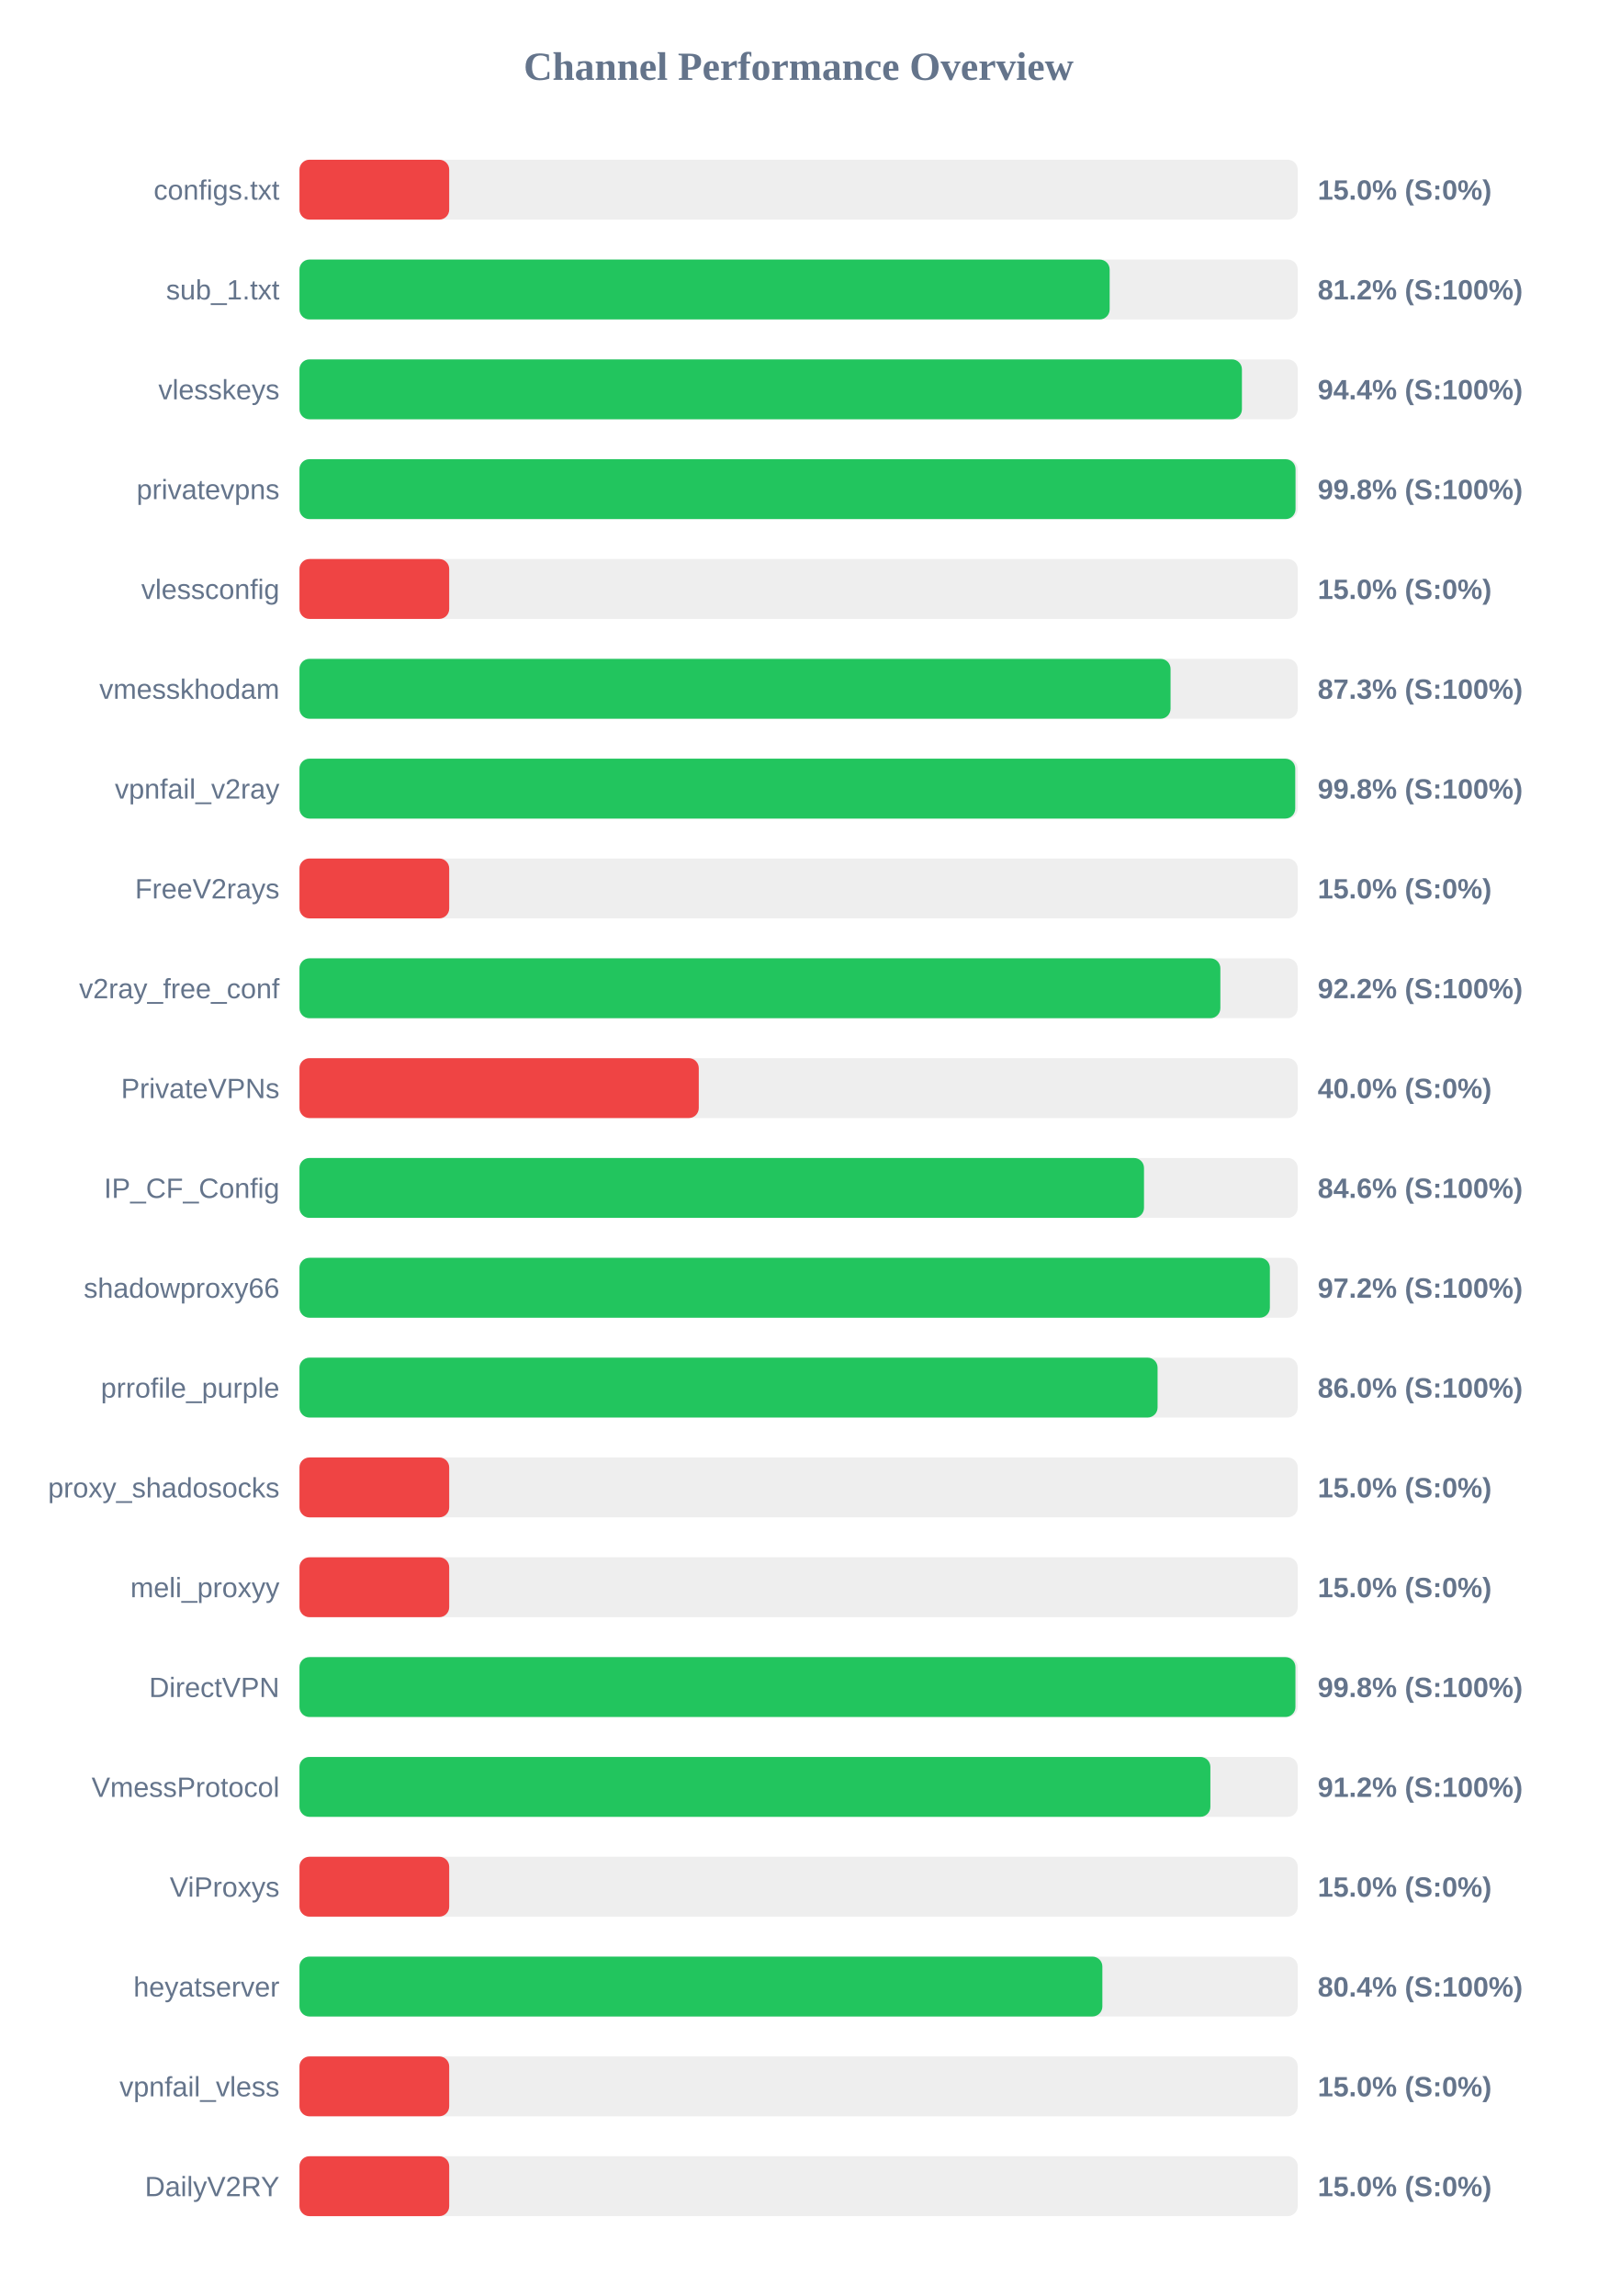
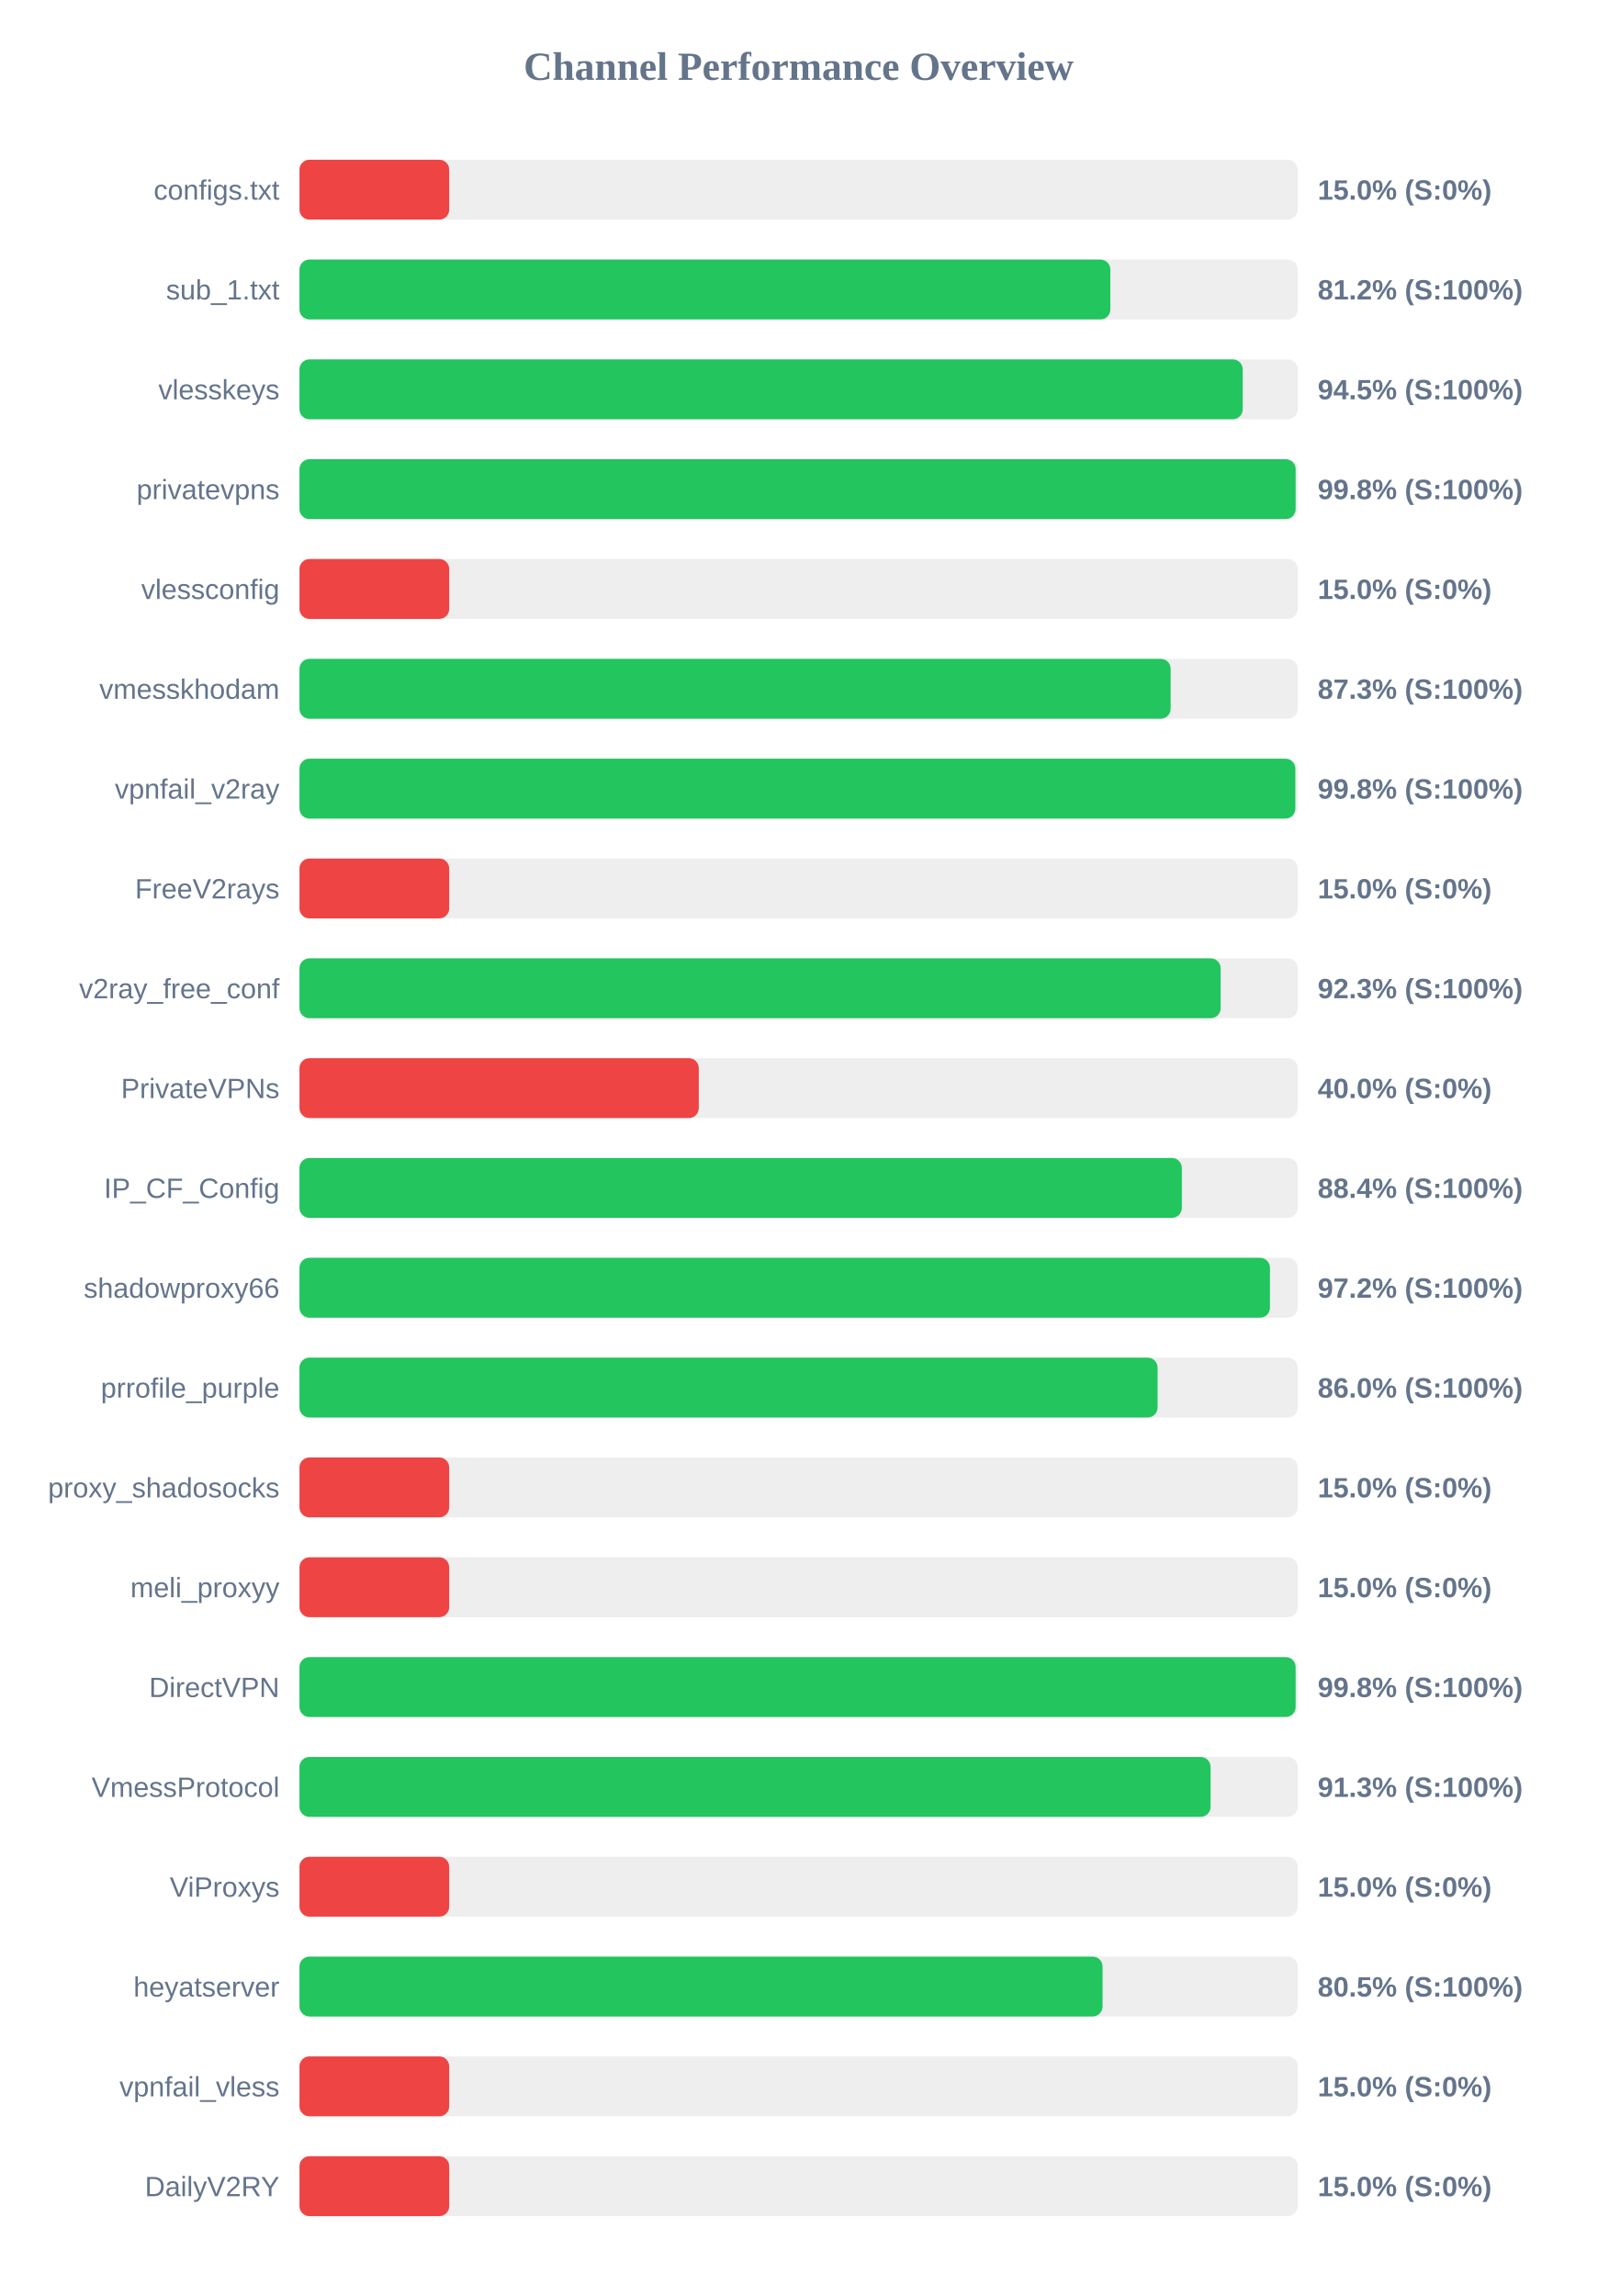
<svg xmlns="http://www.w3.org/2000/svg" width="800" height="1150" version="1.1">
  <style>
        .row { font: 14px Arial; fill: #64748b; }
        .score { font: bold 14px Arial; fill: #64748b; }
    </style>
  <text x="400" y="40" text-anchor="middle" font-size="20px" font-weight="bold" fill="#64748b">Channel Performance Overview</text>
  <rect x="150" y="80" width="500" height="30" fill="#eee" rx="5" />
  <rect x="150" y="80" width="75.0" height="30" fill="#ef4444" rx="5" />
  <text x="140" y="100" text-anchor="end" class="row">configs.txt</text>
  <text x="660" y="100" text-anchor="start" class="score">15.0% (S:0%)</text>
  <rect x="150" y="130" width="500" height="30" fill="#eee" rx="5" />
-   <rect x="150" y="130" width="405.8" height="30" fill="#22c55e" rx="5" />
+   <rect x="150" y="130" width="406.15" height="30" fill="#22c55e" rx="5" />
  <text x="140" y="150" text-anchor="end" class="row">sub_1.txt</text>
  <text x="660" y="150" text-anchor="start" class="score">81.2% (S:100%)</text>
  <rect x="150" y="180" width="500" height="30" fill="#eee" rx="5" />
-   <rect x="150" y="180" width="472.05" height="30" fill="#22c55e" rx="5" />
+   <rect x="150" y="180" width="472.45" height="30" fill="#22c55e" rx="5" />
  <text x="140" y="200" text-anchor="end" class="row">vlesskeys</text>
-   <text x="660" y="200" text-anchor="start" class="score">94.4% (S:100%)</text>
+   <text x="660" y="200" text-anchor="start" class="score">94.5% (S:100%)</text>
  <rect x="150" y="230" width="500" height="30" fill="#eee" rx="5" />
-   <rect x="150" y="230" width="498.9" height="30" fill="#22c55e" rx="5" />
+   <rect x="150" y="230" width="498.95" height="30" fill="#22c55e" rx="5" />
  <text x="140" y="250" text-anchor="end" class="row">privatevpns</text>
  <text x="660" y="250" text-anchor="start" class="score">99.8% (S:100%)</text>
  <rect x="150" y="280" width="500" height="30" fill="#eee" rx="5" />
  <rect x="150" y="280" width="75.0" height="30" fill="#ef4444" rx="5" />
  <text x="140" y="300" text-anchor="end" class="row">vlessconfig</text>
  <text x="660" y="300" text-anchor="start" class="score">15.0% (S:0%)</text>
  <rect x="150" y="330" width="500" height="30" fill="#eee" rx="5" />
-   <rect x="150" y="330" width="436.3" height="30" fill="#22c55e" rx="5" />
+   <rect x="150" y="330" width="436.35" height="30" fill="#22c55e" rx="5" />
  <text x="140" y="350" text-anchor="end" class="row">vmesskhodam</text>
  <text x="660" y="350" text-anchor="start" class="score">87.3% (S:100%)</text>
  <rect x="150" y="380" width="500" height="30" fill="#eee" rx="5" />
-   <rect x="150" y="380" width="498.75" height="30" fill="#22c55e" rx="5" />
+   <rect x="150" y="380" width="498.8" height="30" fill="#22c55e" rx="5" />
  <text x="140" y="400" text-anchor="end" class="row">vpnfail_v2ray</text>
  <text x="660" y="400" text-anchor="start" class="score">99.8% (S:100%)</text>
  <rect x="150" y="430" width="500" height="30" fill="#eee" rx="5" />
  <rect x="150" y="430" width="75.0" height="30" fill="#ef4444" rx="5" />
  <text x="140" y="450" text-anchor="end" class="row">FreeV2rays</text>
  <text x="660" y="450" text-anchor="start" class="score">15.0% (S:0%)</text>
  <rect x="150" y="480" width="500" height="30" fill="#eee" rx="5" />
-   <rect x="150" y="480" width="461.25" height="30" fill="#22c55e" rx="5" />
+   <rect x="150" y="480" width="461.4" height="30" fill="#22c55e" rx="5" />
  <text x="140" y="500" text-anchor="end" class="row">v2ray_free_conf</text>
-   <text x="660" y="500" text-anchor="start" class="score">92.2% (S:100%)</text>
+   <text x="660" y="500" text-anchor="start" class="score">92.3% (S:100%)</text>
  <rect x="150" y="530" width="500" height="30" fill="#eee" rx="5" />
  <rect x="150" y="530" width="200.0" height="30" fill="#ef4444" rx="5" />
  <text x="140" y="550" text-anchor="end" class="row">PrivateVPNs</text>
  <text x="660" y="550" text-anchor="start" class="score">40.0% (S:0%)</text>
  <rect x="150" y="580" width="500" height="30" fill="#eee" rx="5" />
-   <rect x="150" y="580" width="423.0" height="30" fill="#22c55e" rx="5" />
+   <rect x="150" y="580" width="441.95" height="30" fill="#22c55e" rx="5" />
  <text x="140" y="600" text-anchor="end" class="row">IP_CF_Config</text>
-   <text x="660" y="600" text-anchor="start" class="score">84.6% (S:100%)</text>
+   <text x="660" y="600" text-anchor="start" class="score">88.4% (S:100%)</text>
  <rect x="150" y="630" width="500" height="30" fill="#eee" rx="5" />
-   <rect x="150" y="630" width="486.05" height="30" fill="#22c55e" rx="5" />
+   <rect x="150" y="630" width="486.1" height="30" fill="#22c55e" rx="5" />
  <text x="140" y="650" text-anchor="end" class="row">shadowproxy66</text>
  <text x="660" y="650" text-anchor="start" class="score">97.2% (S:100%)</text>
  <rect x="150" y="680" width="500" height="30" fill="#eee" rx="5" />
  <rect x="150" y="680" width="429.8" height="30" fill="#22c55e" rx="5" />
  <text x="140" y="700" text-anchor="end" class="row">prrofile_purple</text>
  <text x="660" y="700" text-anchor="start" class="score">86.0% (S:100%)</text>
  <rect x="150" y="730" width="500" height="30" fill="#eee" rx="5" />
  <rect x="150" y="730" width="75.0" height="30" fill="#ef4444" rx="5" />
  <text x="140" y="750" text-anchor="end" class="row">proxy_shadosocks</text>
  <text x="660" y="750" text-anchor="start" class="score">15.0% (S:0%)</text>
  <rect x="150" y="780" width="500" height="30" fill="#eee" rx="5" />
  <rect x="150" y="780" width="75.0" height="30" fill="#ef4444" rx="5" />
  <text x="140" y="800" text-anchor="end" class="row">meli_proxyy</text>
  <text x="660" y="800" text-anchor="start" class="score">15.0% (S:0%)</text>
  <rect x="150" y="830" width="500" height="30" fill="#eee" rx="5" />
-   <rect x="150" y="830" width="498.85" height="30" fill="#22c55e" rx="5" />
+   <rect x="150" y="830" width="498.95" height="30" fill="#22c55e" rx="5" />
  <text x="140" y="850" text-anchor="end" class="row">DirectVPN</text>
  <text x="660" y="850" text-anchor="start" class="score">99.8% (S:100%)</text>
  <rect x="150" y="880" width="500" height="30" fill="#eee" rx="5" />
-   <rect x="150" y="880" width="456.25" height="30" fill="#22c55e" rx="5" />
+   <rect x="150" y="880" width="456.35" height="30" fill="#22c55e" rx="5" />
  <text x="140" y="900" text-anchor="end" class="row">VmessProtocol</text>
-   <text x="660" y="900" text-anchor="start" class="score">91.2% (S:100%)</text>
+   <text x="660" y="900" text-anchor="start" class="score">91.3% (S:100%)</text>
  <rect x="150" y="930" width="500" height="30" fill="#eee" rx="5" />
  <rect x="150" y="930" width="75.0" height="30" fill="#ef4444" rx="5" />
  <text x="140" y="950" text-anchor="end" class="row">ViProxys</text>
  <text x="660" y="950" text-anchor="start" class="score">15.0% (S:0%)</text>
  <rect x="150" y="980" width="500" height="30" fill="#eee" rx="5" />
-   <rect x="150" y="980" width="402.15" height="30" fill="#22c55e" rx="5" />
+   <rect x="150" y="980" width="402.25" height="30" fill="#22c55e" rx="5" />
  <text x="140" y="1000" text-anchor="end" class="row">heyatserver</text>
-   <text x="660" y="1000" text-anchor="start" class="score">80.4% (S:100%)</text>
+   <text x="660" y="1000" text-anchor="start" class="score">80.5% (S:100%)</text>
  <rect x="150" y="1030" width="500" height="30" fill="#eee" rx="5" />
  <rect x="150" y="1030" width="75.0" height="30" fill="#ef4444" rx="5" />
  <text x="140" y="1050" text-anchor="end" class="row">vpnfail_vless</text>
  <text x="660" y="1050" text-anchor="start" class="score">15.0% (S:0%)</text>
  <rect x="150" y="1080" width="500" height="30" fill="#eee" rx="5" />
  <rect x="150" y="1080" width="75.0" height="30" fill="#ef4444" rx="5" />
  <text x="140" y="1100" text-anchor="end" class="row">DailyV2RY</text>
  <text x="660" y="1100" text-anchor="start" class="score">15.0% (S:0%)</text>
</svg>
